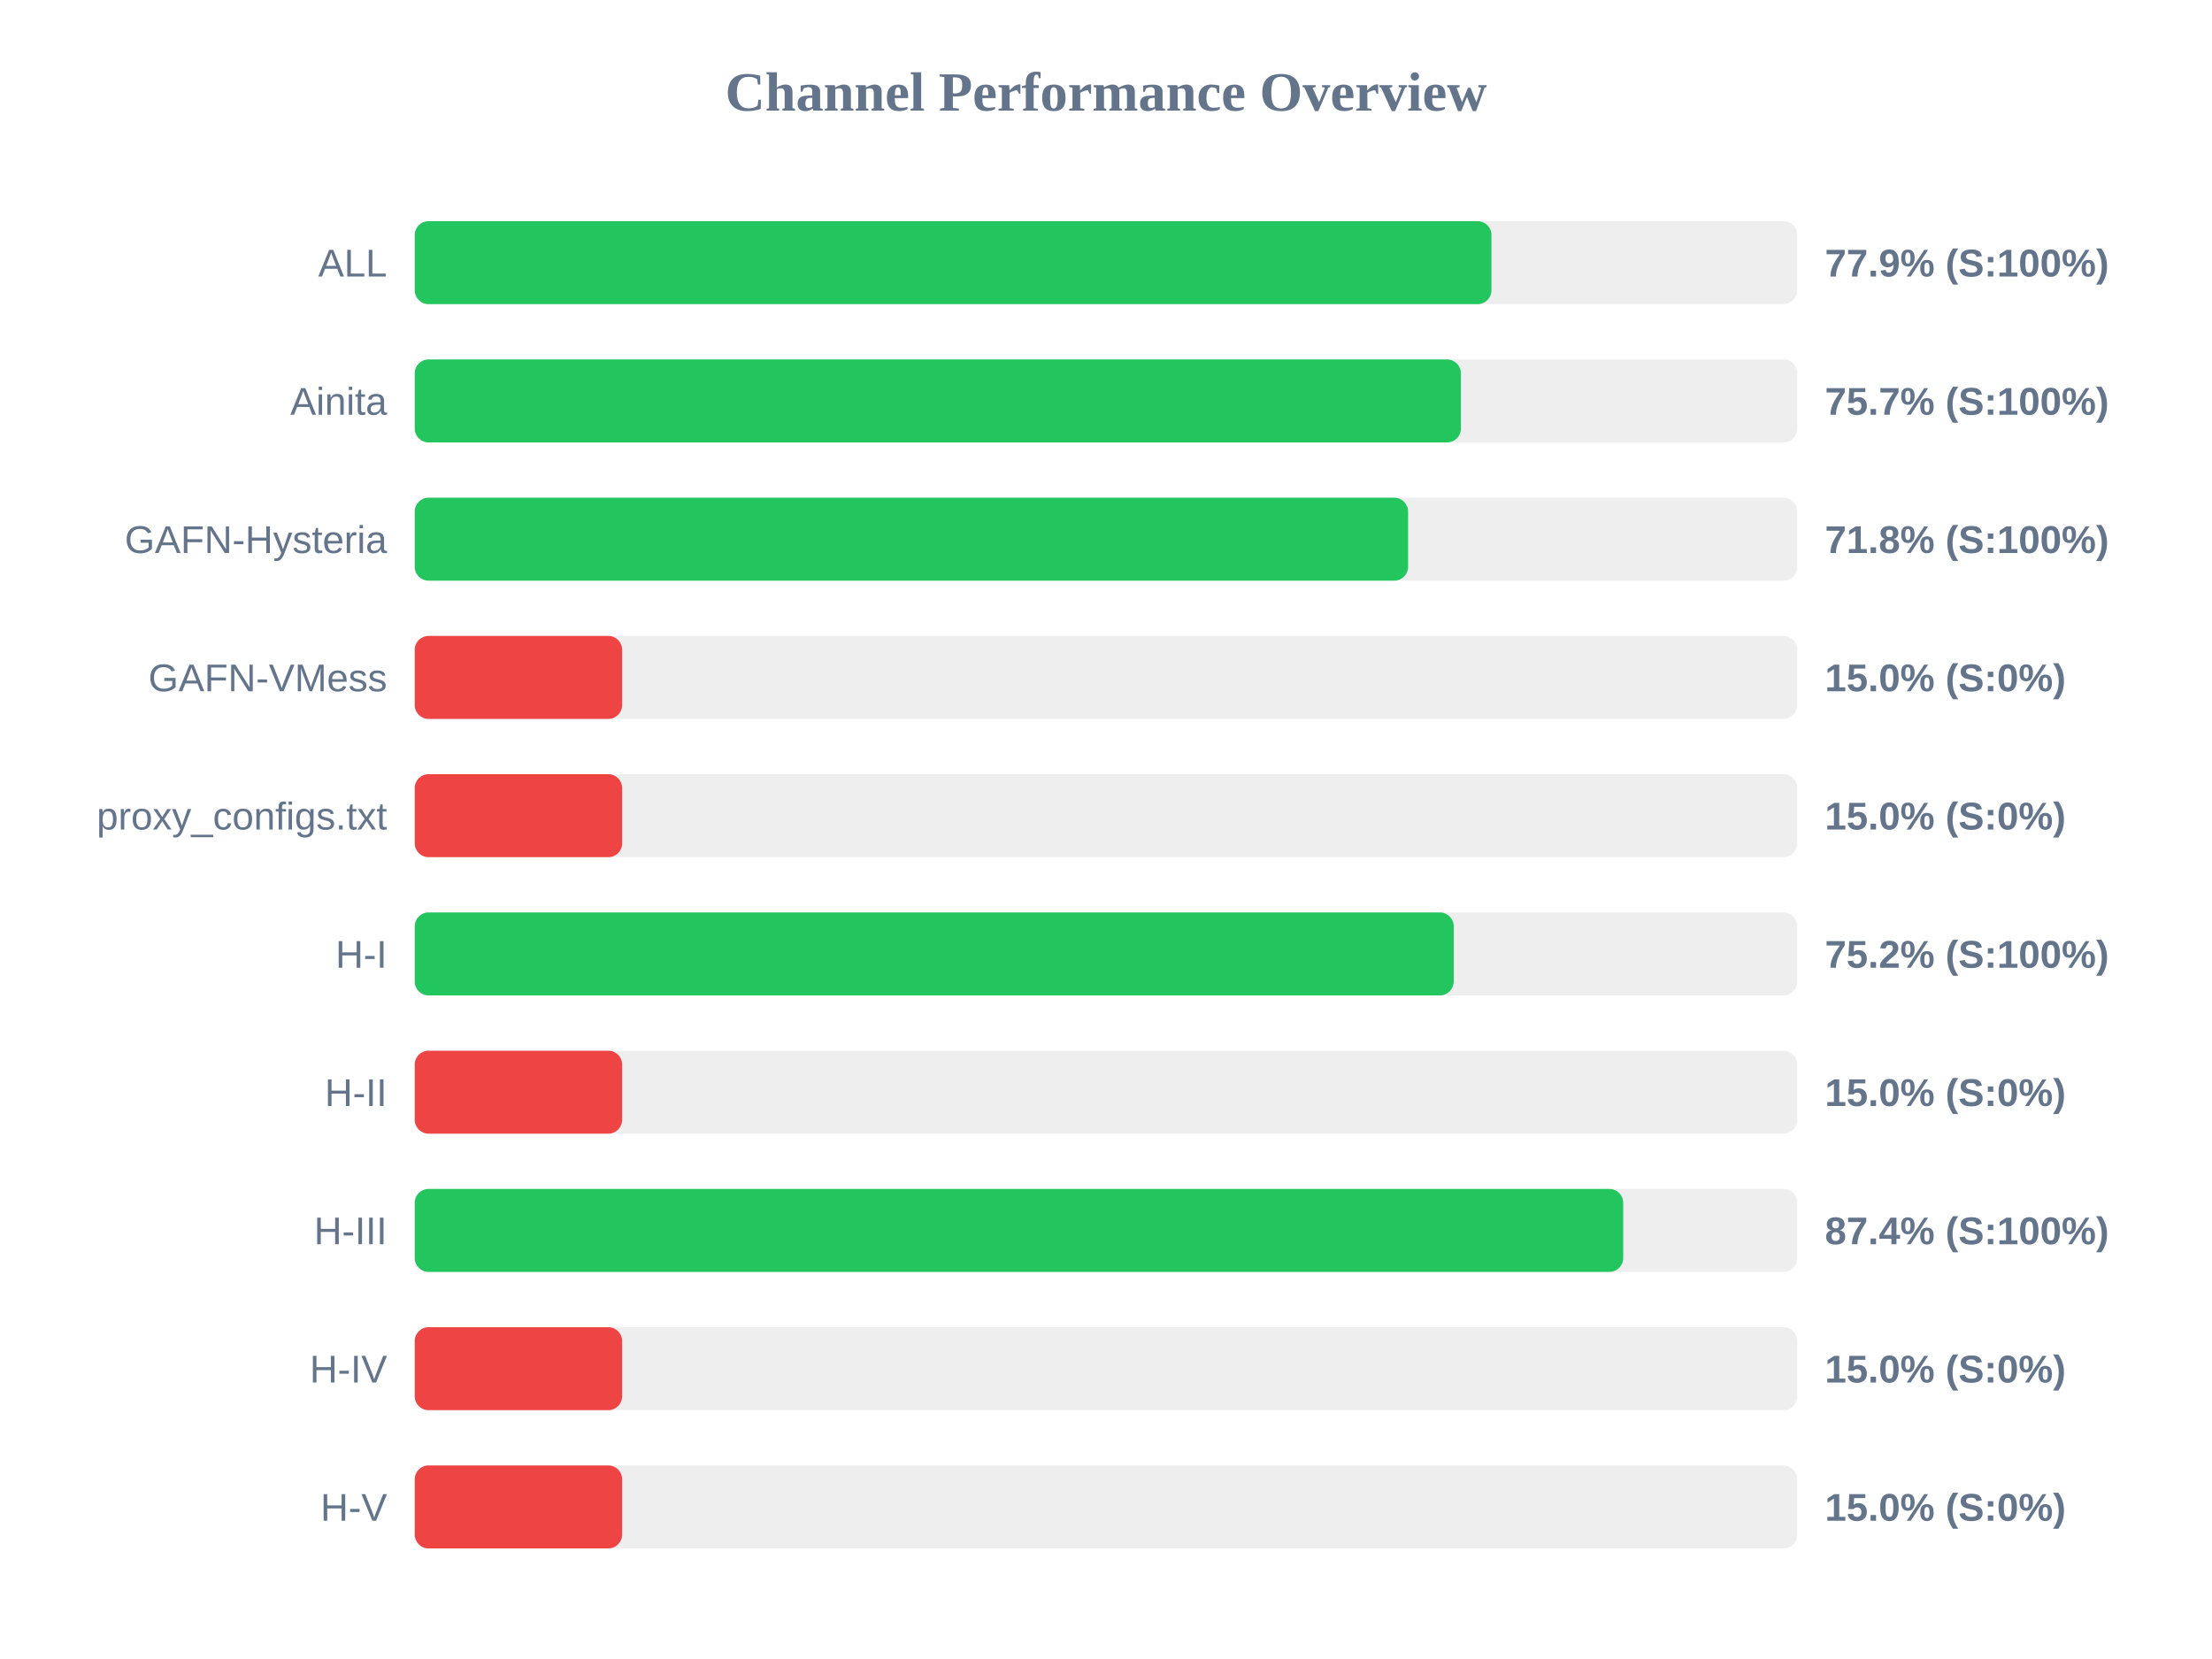
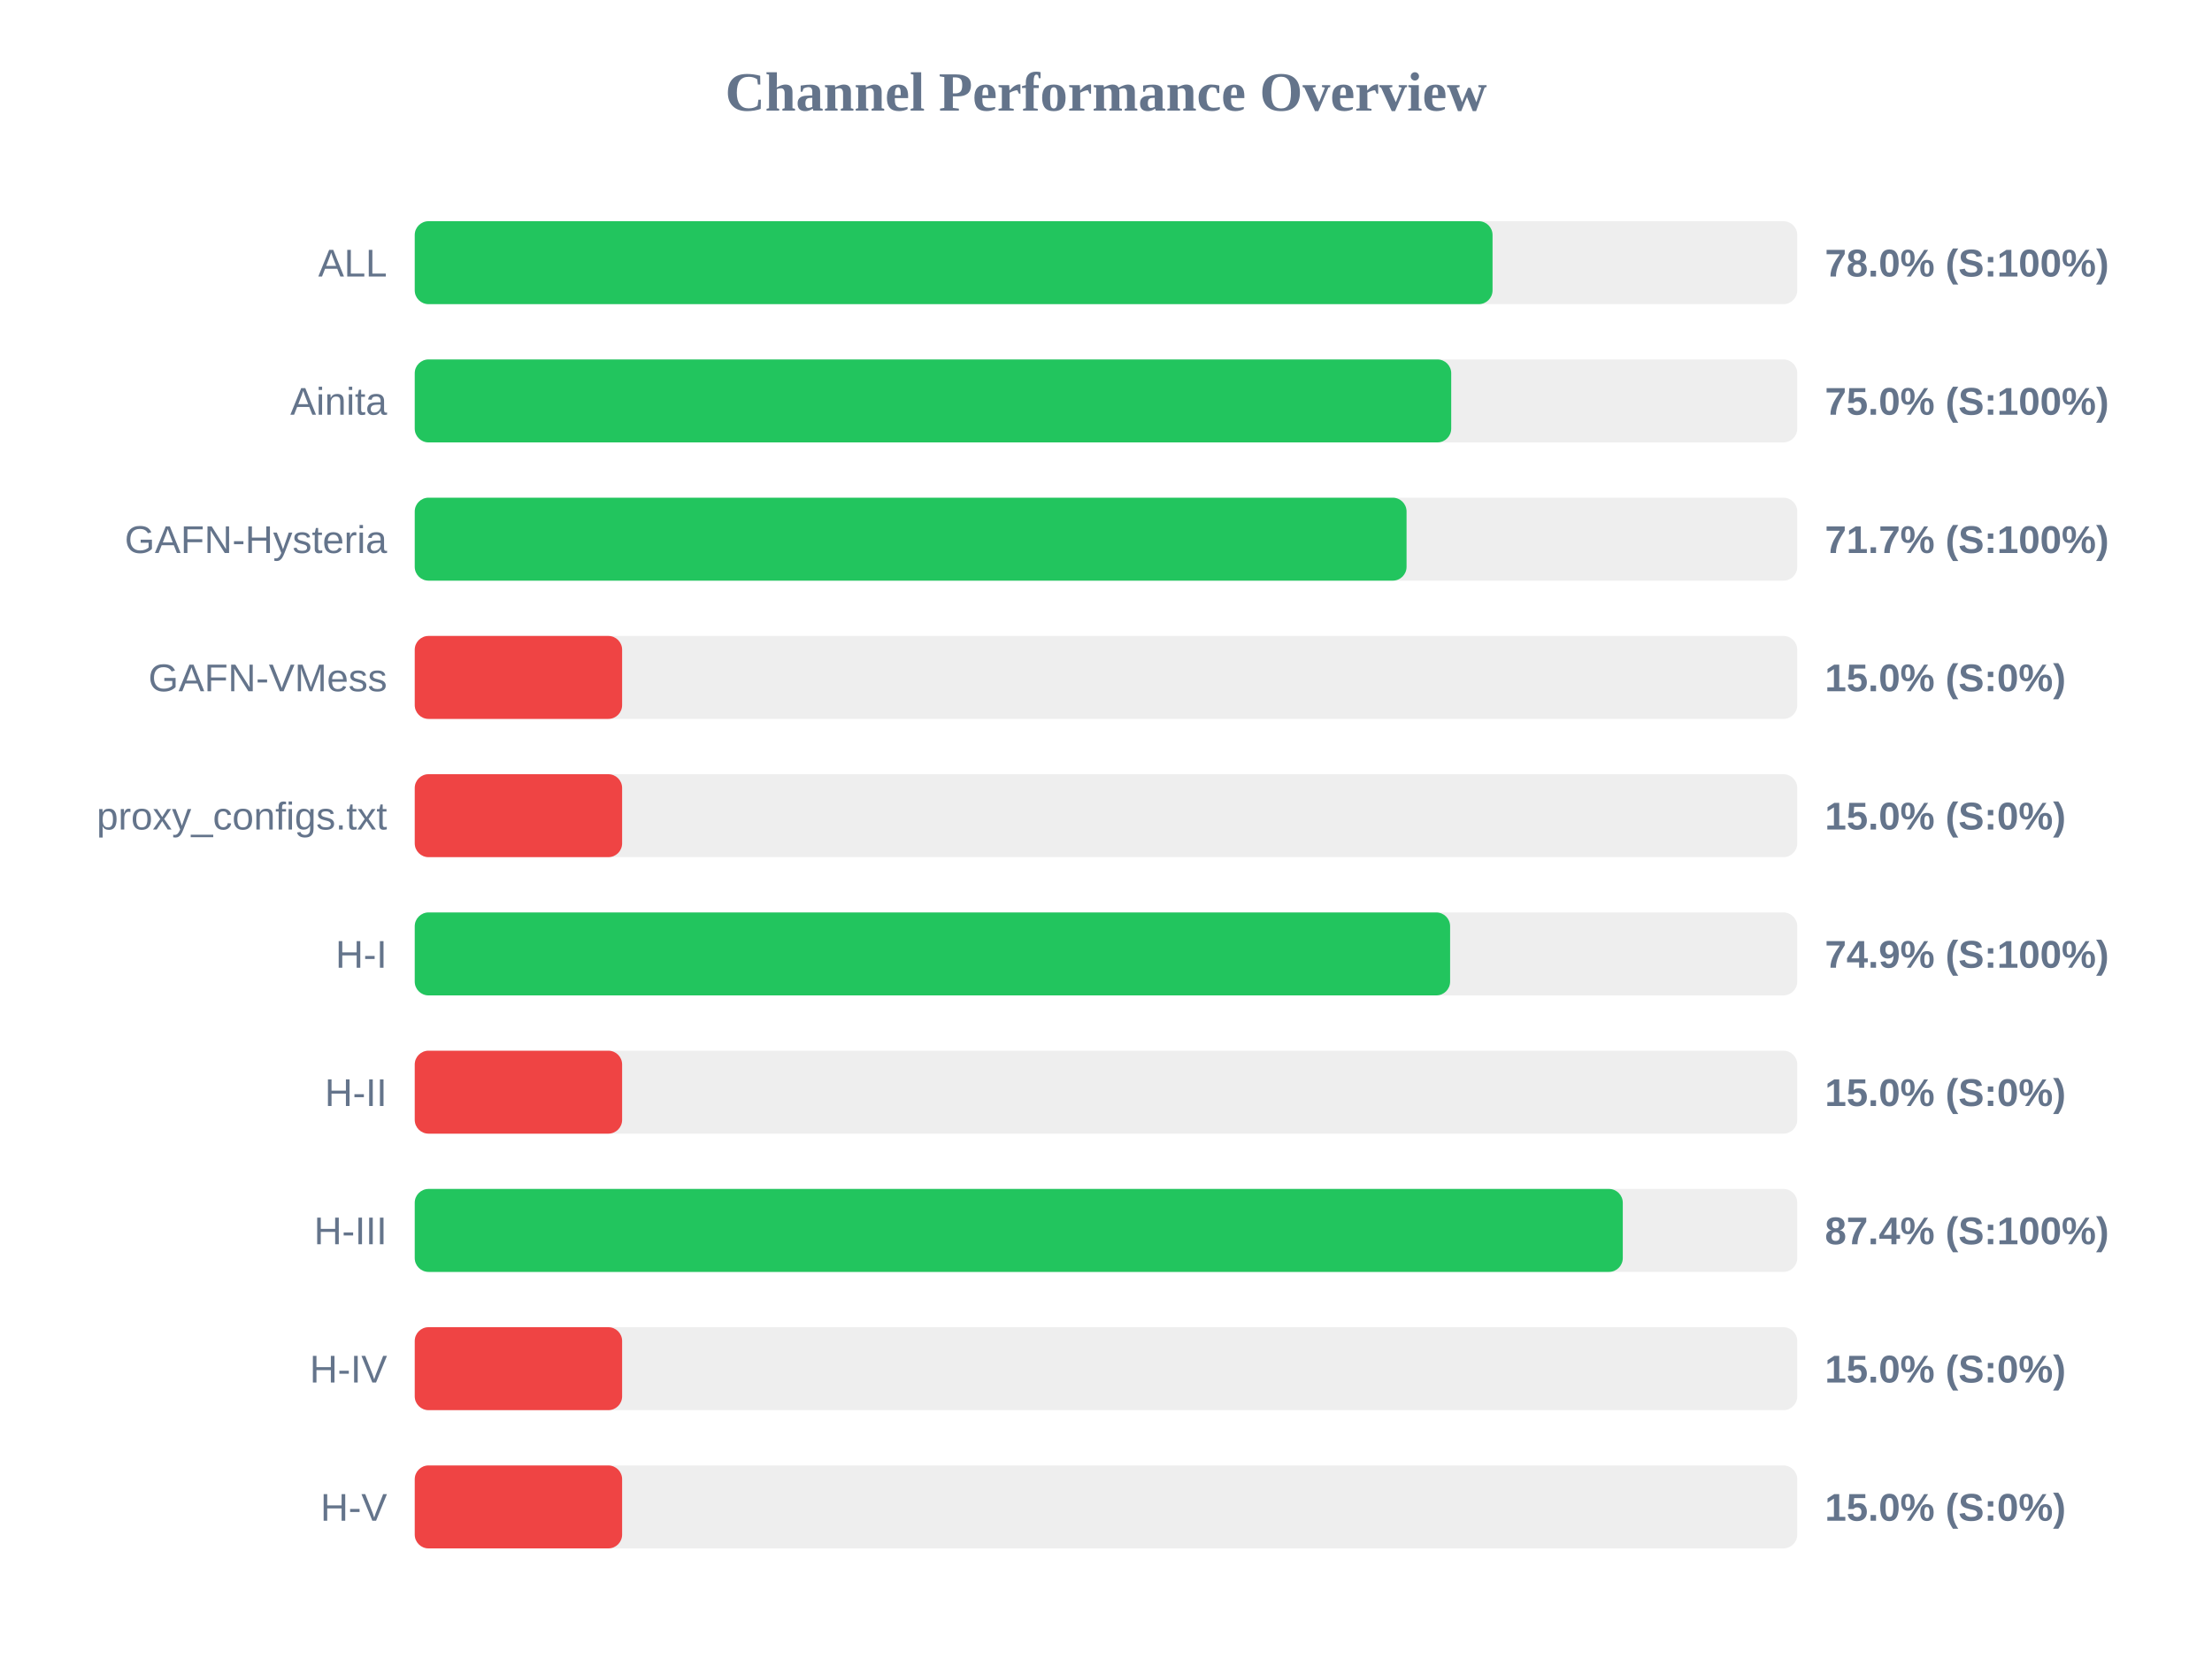
<svg xmlns="http://www.w3.org/2000/svg" width="800" height="600" version="1.1">
  <style>
        .row { font: 14px Arial; fill: #64748b; }
        .score { font: bold 14px Arial; fill: #64748b; }
    </style>
  <text x="400" y="40" text-anchor="middle" font-size="20px" font-weight="bold" fill="#64748b">Channel Performance Overview</text>
  <rect x="150" y="80" width="500" height="30" fill="#eee" rx="5" />
-   <rect x="150" y="80" width="389.4" height="30" fill="#22c55e" rx="5" />
+   <rect x="150" y="80" width="389.8" height="30" fill="#22c55e" rx="5" />
  <text x="140" y="100" text-anchor="end" class="row">ALL</text>
-   <text x="660" y="100" text-anchor="start" class="score">77.9% (S:100%)</text>
+   <text x="660" y="100" text-anchor="start" class="score">78.0% (S:100%)</text>
  <rect x="150" y="130" width="500" height="30" fill="#eee" rx="5" />
-   <rect x="150" y="130" width="378.35" height="30" fill="#22c55e" rx="5" />
+   <rect x="150" y="130" width="374.85" height="30" fill="#22c55e" rx="5" />
  <text x="140" y="150" text-anchor="end" class="row">Ainita</text>
-   <text x="660" y="150" text-anchor="start" class="score">75.7% (S:100%)</text>
+   <text x="660" y="150" text-anchor="start" class="score">75.0% (S:100%)</text>
  <rect x="150" y="180" width="500" height="30" fill="#eee" rx="5" />
-   <rect x="150" y="180" width="359.25" height="30" fill="#22c55e" rx="5" />
+   <rect x="150" y="180" width="358.7" height="30" fill="#22c55e" rx="5" />
  <text x="140" y="200" text-anchor="end" class="row">GAFN-Hysteria</text>
-   <text x="660" y="200" text-anchor="start" class="score">71.8% (S:100%)</text>
+   <text x="660" y="200" text-anchor="start" class="score">71.7% (S:100%)</text>
  <rect x="150" y="230" width="500" height="30" fill="#eee" rx="5" />
  <rect x="150" y="230" width="75.0" height="30" fill="#ef4444" rx="5" />
  <text x="140" y="250" text-anchor="end" class="row">GAFN-VMess</text>
  <text x="660" y="250" text-anchor="start" class="score">15.0% (S:0%)</text>
  <rect x="150" y="280" width="500" height="30" fill="#eee" rx="5" />
  <rect x="150" y="280" width="75.0" height="30" fill="#ef4444" rx="5" />
  <text x="140" y="300" text-anchor="end" class="row">proxy_configs.txt</text>
  <text x="660" y="300" text-anchor="start" class="score">15.0% (S:0%)</text>
  <rect x="150" y="330" width="500" height="30" fill="#eee" rx="5" />
-   <rect x="150" y="330" width="375.75" height="30" fill="#22c55e" rx="5" />
+   <rect x="150" y="330" width="374.45" height="30" fill="#22c55e" rx="5" />
  <text x="140" y="350" text-anchor="end" class="row">H-I</text>
-   <text x="660" y="350" text-anchor="start" class="score">75.2% (S:100%)</text>
+   <text x="660" y="350" text-anchor="start" class="score">74.9% (S:100%)</text>
  <rect x="150" y="380" width="500" height="30" fill="#eee" rx="5" />
  <rect x="150" y="380" width="75.0" height="30" fill="#ef4444" rx="5" />
  <text x="140" y="400" text-anchor="end" class="row">H-II</text>
  <text x="660" y="400" text-anchor="start" class="score">15.0% (S:0%)</text>
  <rect x="150" y="430" width="500" height="30" fill="#eee" rx="5" />
-   <rect x="150" y="430" width="437.05" height="30" fill="#22c55e" rx="5" />
+   <rect x="150" y="430" width="436.9" height="30" fill="#22c55e" rx="5" />
  <text x="140" y="450" text-anchor="end" class="row">H-III</text>
  <text x="660" y="450" text-anchor="start" class="score">87.4% (S:100%)</text>
  <rect x="150" y="480" width="500" height="30" fill="#eee" rx="5" />
  <rect x="150" y="480" width="75.0" height="30" fill="#ef4444" rx="5" />
  <text x="140" y="500" text-anchor="end" class="row">H-IV</text>
  <text x="660" y="500" text-anchor="start" class="score">15.0% (S:0%)</text>
  <rect x="150" y="530" width="500" height="30" fill="#eee" rx="5" />
  <rect x="150" y="530" width="75.0" height="30" fill="#ef4444" rx="5" />
  <text x="140" y="550" text-anchor="end" class="row">H-V</text>
  <text x="660" y="550" text-anchor="start" class="score">15.0% (S:0%)</text>
</svg>
